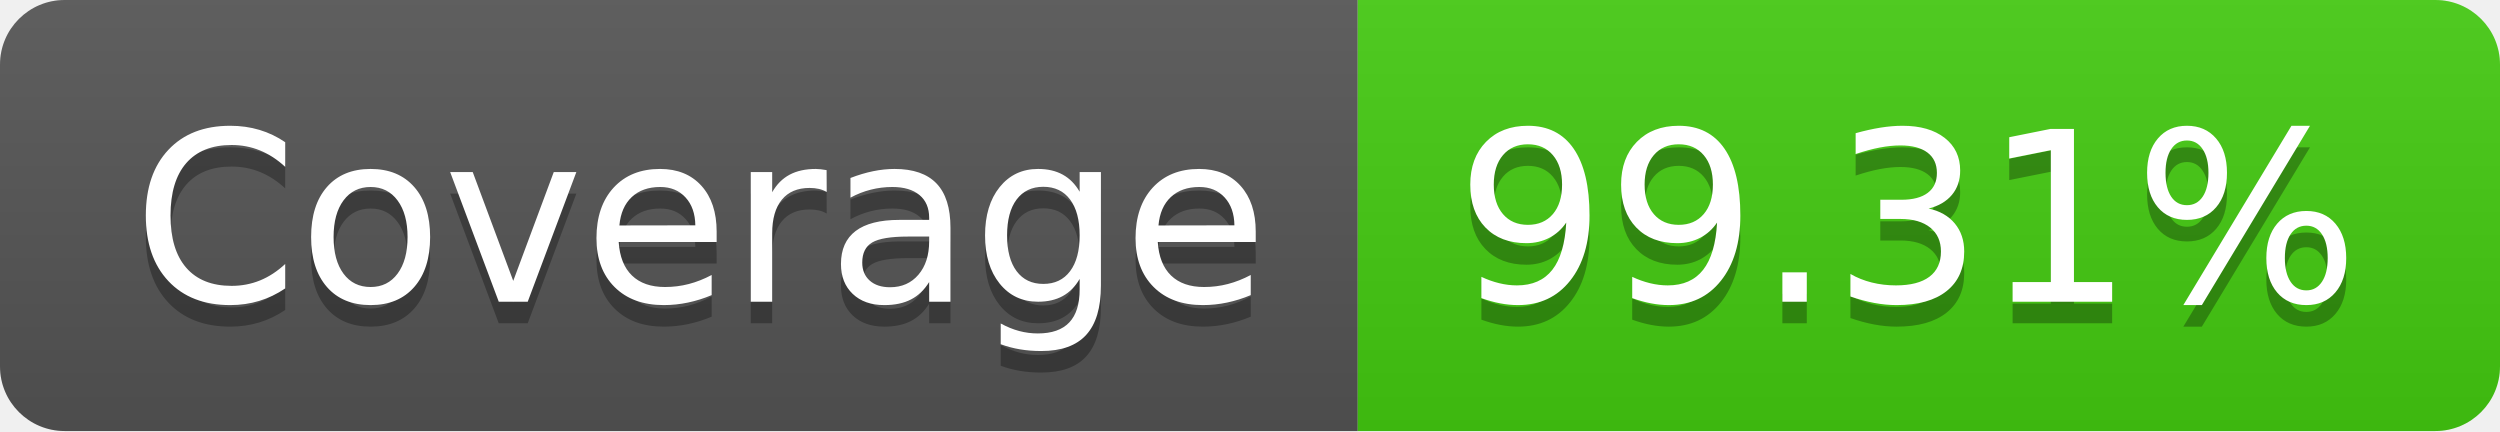
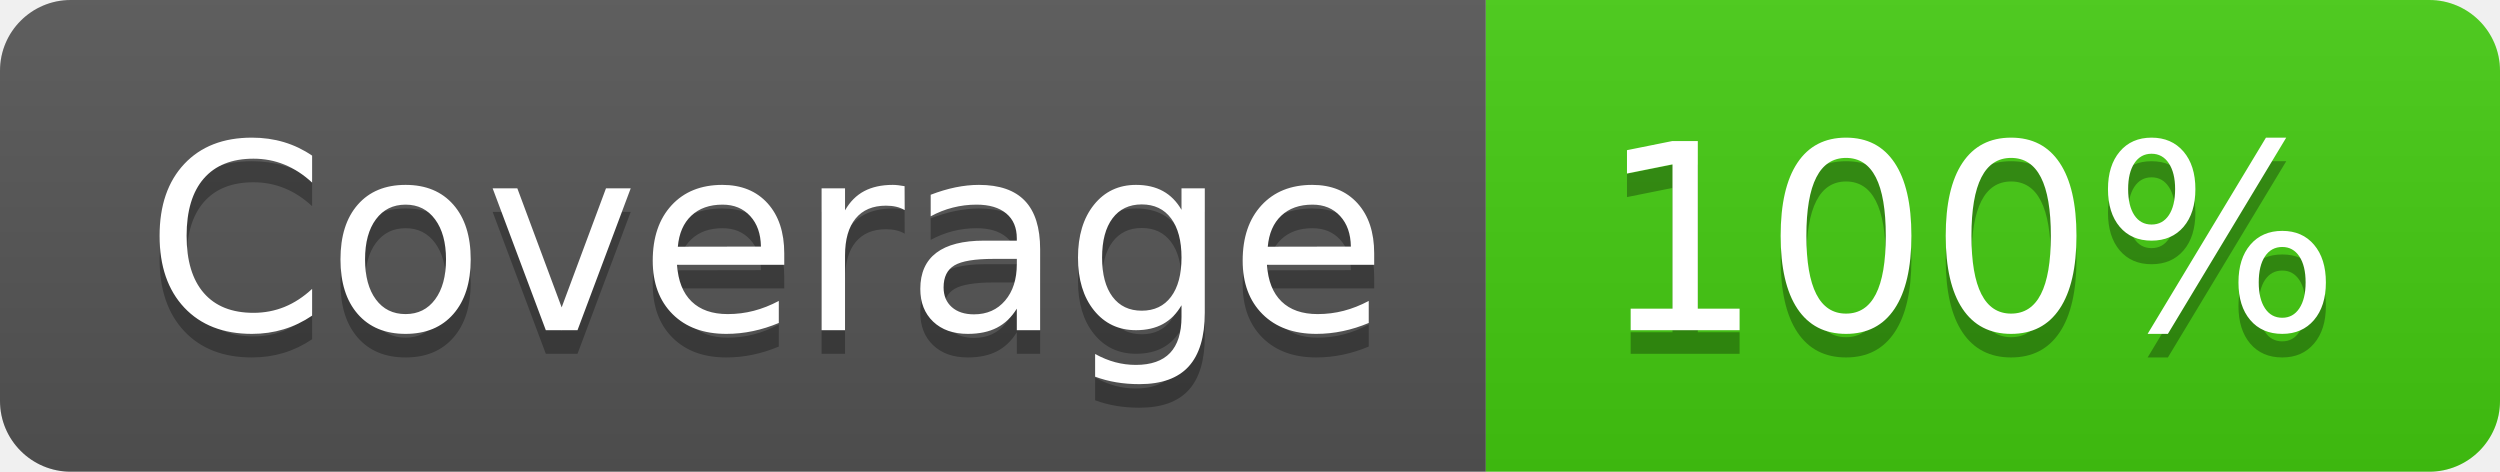
- <svg xmlns="http://www.w3.org/2000/svg" width="116" height="20" role="img" aria-label="Coverage: 99.31%">
+ <svg xmlns="http://www.w3.org/2000/svg" width="106" height="20" role="img" aria-label="Coverage: 100%">
  <linearGradient id="s" x2="0" y2="100%">
    <stop offset="0" stop-color="#bbb" stop-opacity=".1" />
    <stop offset="1" stop-opacity=".1" />
  </linearGradient>
  <clipPath id="r">
-     <rect width="116" height="20" rx="3" fill="#fff" />
+     <rect width="106" height="20" rx="3" fill="#fff" />
  </clipPath>
  <g clip-path="url(#r)">
    <rect width="63" height="20" fill="#555" />
-     <rect x="63" width="53" height="20" fill="#4c1" />
-     <rect width="116" height="20" fill="url(#s)" />
+     <rect x="63" width="43" height="20" fill="#4c1" />
+     <rect width="106" height="20" fill="url(#s)" />
  </g>
  <g fill="#fff" text-anchor="middle" font-family="Verdana,Geneva,DejaVu Sans,sans-serif" text-rendering="geometricPrecision" font-size="110">
    <text aria-hidden="true" x="325" y="150" fill="#010101" fill-opacity=".3" transform="scale(.1)" textLength="530">Coverage</text>
    <text x="325" y="140" transform="scale(.1)" fill="#fff" textLength="530">Coverage</text>
-     <text aria-hidden="true" x="885" y="150" fill="#010101" fill-opacity=".3" transform="scale(.1)" textLength="430">99.31%</text>
-     <text x="885" y="140" transform="scale(.1)" fill="#fff" textLength="430">99.31%</text>
+     <text aria-hidden="true" x="835" y="150" fill="#010101" fill-opacity=".3" transform="scale(.1)" textLength="330">100%</text>
+     <text x="835" y="140" transform="scale(.1)" fill="#fff" textLength="330">100%</text>
  </g>
</svg>
